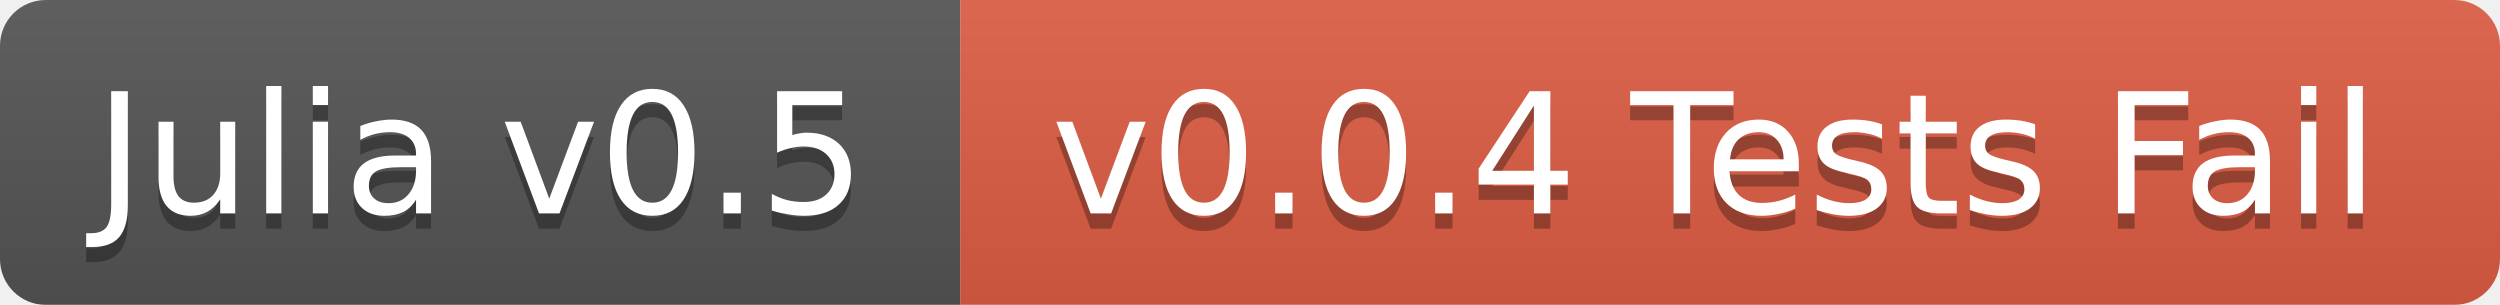
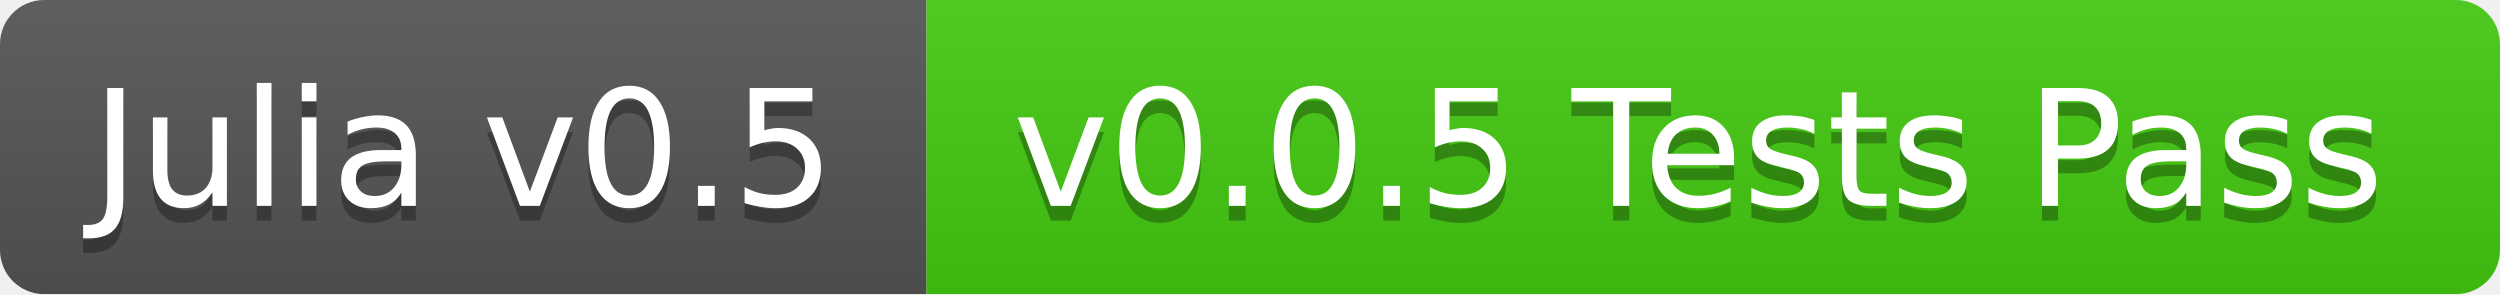
- <svg xmlns="http://www.w3.org/2000/svg" width="164" height="20">
+ <svg xmlns="http://www.w3.org/2000/svg" width="170" height="20">
  <linearGradient id="b" x2="0" y2="100%">
    <stop offset="0" stop-color="#bbb" stop-opacity=".1" />
    <stop offset="1" stop-opacity=".1" />
  </linearGradient>
  <mask id="a">
-     <rect width="164" height="20" rx="3" fill="#fff" />
+     <rect width="170" height="20" rx="3" fill="#fff" />
  </mask>
  <g mask="url(#a)">
    <path fill="#555" d="M0 0h63v20H0z" />
-     <path fill="#e05d44" d="M63 0h101v20H63z" />
-     <path fill="url(#b)" d="M0 0h164v20H0z" />
+     <path fill="#4c1" d="M63 0h107v20H63z" />
+     <path fill="url(#b)" d="M0 0h170v20H0z" />
  </g>
  <g fill="#fff" text-anchor="middle" font-family="DejaVu Sans,Verdana,Geneva,sans-serif" font-size="11">
    <text x="31.5" y="15" fill="#010101" fill-opacity=".3">Julia v0.5</text>
    <text x="31.5" y="14">Julia v0.5</text>
-     <text x="112.5" y="15" fill="#010101" fill-opacity=".3">v0.0.4 Tests Fail</text>
-     <text x="112.5" y="14">v0.0.4 Tests Fail</text>
+     <text x="115.5" y="15" fill="#010101" fill-opacity=".3">v0.0.5 Tests Pass</text>
+     <text x="115.5" y="14">v0.0.5 Tests Pass</text>
  </g>
</svg>
